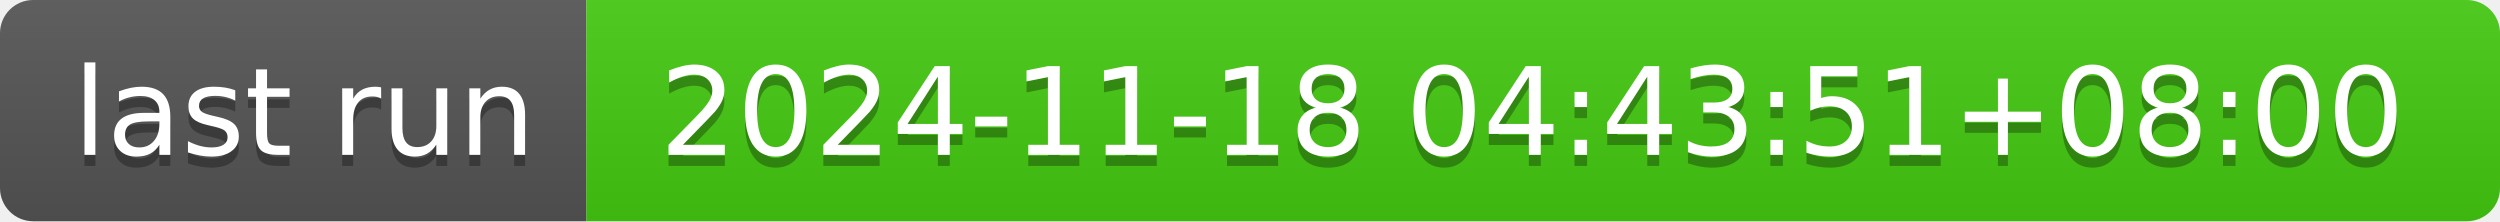
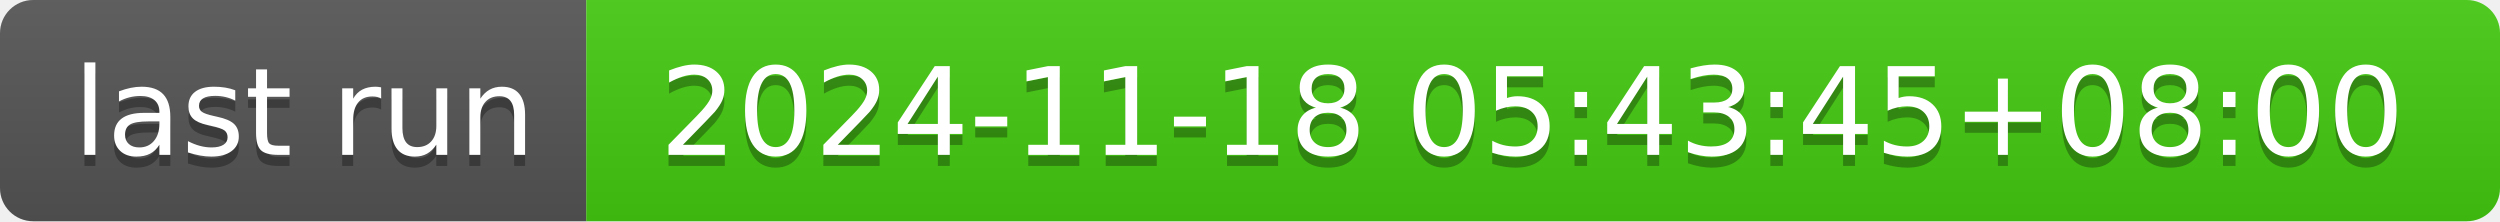
- <svg xmlns="http://www.w3.org/2000/svg" width="226" height="20" role="img" aria-label="last run: 2024-11-18 04:43:51+08:00">
+ <svg xmlns="http://www.w3.org/2000/svg" width="226" height="20" role="img" aria-label="last run: 2024-11-18 05:43:45+08:00">
  <linearGradient id="s" x2="0" y2="100%">
    <stop offset="0" stop-color="#bbb" stop-opacity=".1" />
    <stop offset="1" stop-opacity=".1" />
  </linearGradient>
  <clipPath id="r">
    <rect width="226" height="20" rx="3" fill="#fff" />
  </clipPath>
  <g clip-path="url(#r)">
    <rect width="53" height="20" fill="#555" />
    <rect x="53" width="173" height="20" fill="#4c1" />
    <rect width="226" height="20" fill="url(#s)" />
  </g>
  <g fill="#fff" text-anchor="middle" font-family="Verdana,Geneva,DejaVu Sans,sans-serif" text-rendering="geometricPrecision" font-size="110">
    <text aria-hidden="true" x="275" y="150" fill="#010101" fill-opacity=".3" transform="scale(.1)" textLength="430">last run</text>
    <text x="275" y="140" transform="scale(.1)" fill="#fff" textLength="430">last run</text>
-     <text aria-hidden="true" x="1385" y="150" fill="#010101" fill-opacity=".3" transform="scale(.1)" textLength="1630">2024-11-18 04:43:51+08:00</text>
-     <text x="1385" y="140" transform="scale(.1)" fill="#fff" textLength="1630">2024-11-18 04:43:51+08:00</text>
+     <text aria-hidden="true" x="1385" y="150" fill="#010101" fill-opacity=".3" transform="scale(.1)" textLength="1630">2024-11-18 05:43:45+08:00</text>
+     <text x="1385" y="140" transform="scale(.1)" fill="#fff" textLength="1630">2024-11-18 05:43:45+08:00</text>
  </g>
</svg>
